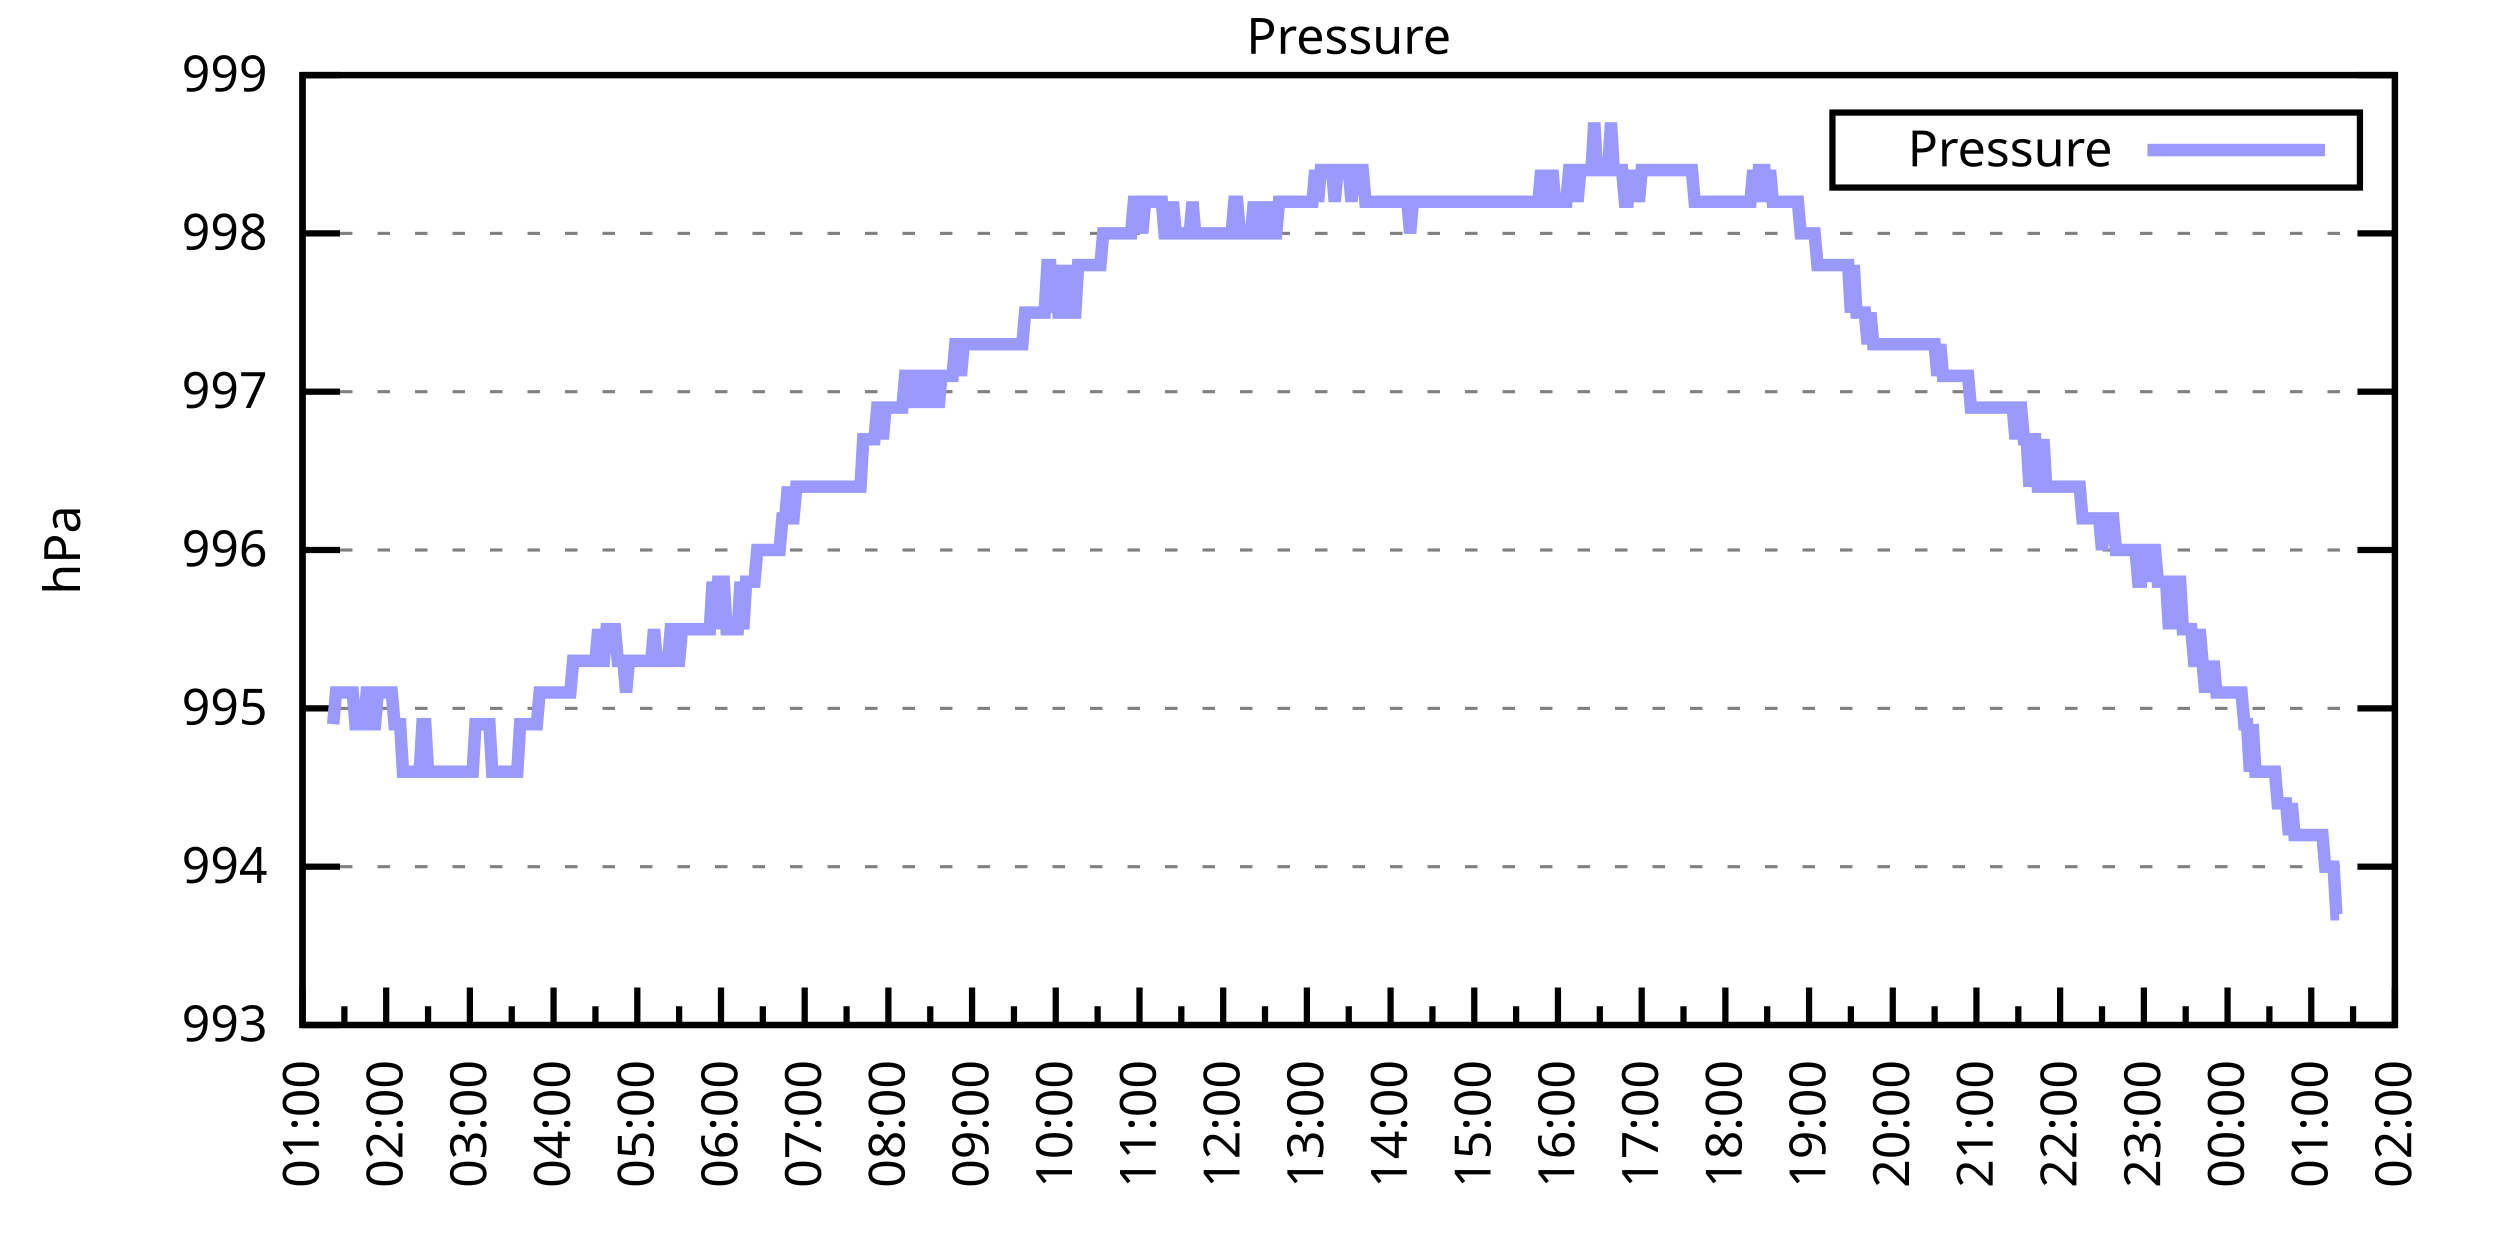
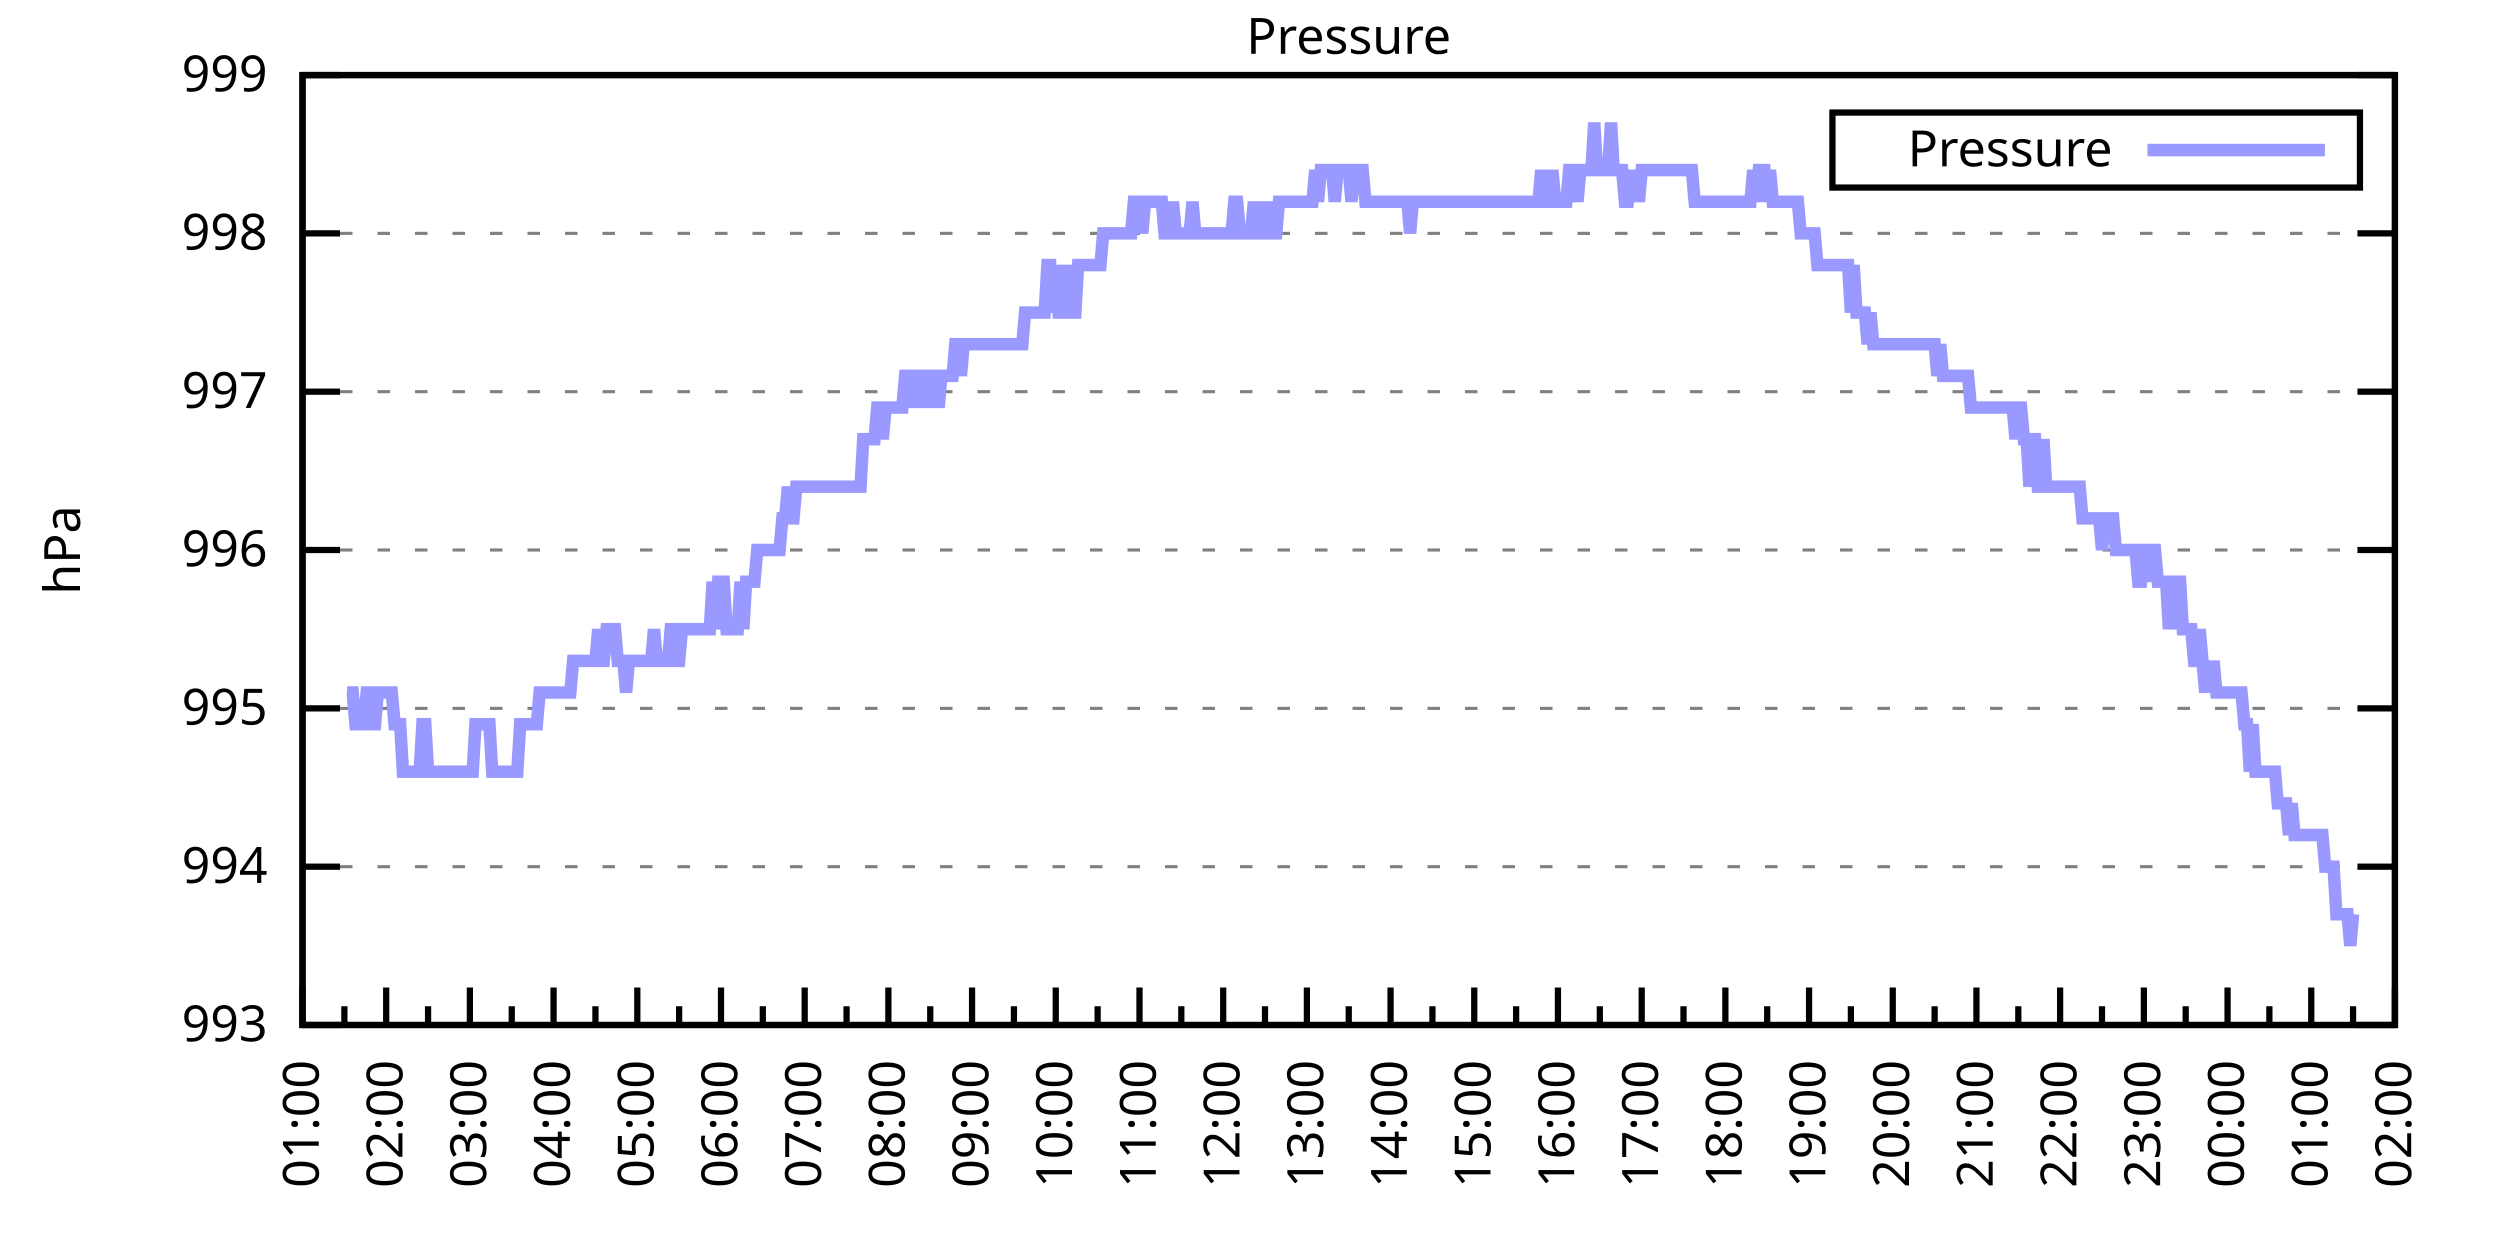
<svg xmlns="http://www.w3.org/2000/svg" xmlns:xlink="http://www.w3.org/1999/xlink" width="400" height="200" viewBox="0 0 400 200">
  <g id="gnuplot_canvas">
    <rect x="0" y="0" width="400" height="200" fill="none" />
    <defs>
      <circle id="gpDot" r="0.5" stroke-width="0.5" stroke="currentColor" />
      <path id="gpPt0" stroke-width="0.333" stroke="currentColor" d="M-1,0 h2 M0,-1 v2" />
      <path id="gpPt1" stroke-width="0.333" stroke="currentColor" d="M-1,-1 L1,1 M1,-1 L-1,1" />
      <path id="gpPt2" stroke-width="0.333" stroke="currentColor" d="M-1,0 L1,0 M0,-1 L0,1 M-1,-1 L1,1 M-1,1 L1,-1" />
      <rect id="gpPt3" stroke-width="0.333" stroke="currentColor" x="-1" y="-1" width="2" height="2" />
      <rect id="gpPt4" stroke-width="0.333" stroke="currentColor" fill="currentColor" x="-1" y="-1" width="2" height="2" />
      <circle id="gpPt5" stroke-width="0.333" stroke="currentColor" cx="0" cy="0" r="1" />
      <use xlink:href="#gpPt5" id="gpPt6" fill="currentColor" stroke="none" />
      <path id="gpPt7" stroke-width="0.333" stroke="currentColor" d="M0,-1.33 L-1.33,0.67 L1.33,0.67 z" />
      <use xlink:href="#gpPt7" id="gpPt8" fill="currentColor" stroke="none" />
      <use xlink:href="#gpPt7" id="gpPt9" stroke="currentColor" transform="rotate(180)" />
      <use xlink:href="#gpPt9" id="gpPt10" fill="currentColor" stroke="none" />
      <use xlink:href="#gpPt3" id="gpPt11" stroke="currentColor" transform="rotate(45)" />
      <use xlink:href="#gpPt11" id="gpPt12" fill="currentColor" stroke="none" />
      <path id="gpPt13" stroke-width="0.333" stroke="currentColor" d="M0,1.330 L1.265,0.411 L0.782,-1.067 L-0.782,-1.076 L-1.265,0.411 z" />
      <use xlink:href="#gpPt13" id="gpPt14" fill="currentColor" stroke="none" />
      <filter id="textbox" filterUnits="objectBoundingBox" x="0" y="0" height="1" width="1">
        <feFlood flood-color="white" flood-opacity="1" result="bgnd" />
        <feComposite in="SourceGraphic" in2="bgnd" operator="atop" />
      </filter>
      <filter id="greybox" filterUnits="objectBoundingBox" x="0" y="0" height="1" width="1">
        <feFlood flood-color="lightgrey" flood-opacity="1" result="grey" />
        <feComposite in="SourceGraphic" in2="grey" operator="atop" />
      </filter>
    </defs>
    <g fill="none" color="white" stroke="currentColor" stroke-width="1.00" stroke-linecap="butt" stroke-linejoin="miter">
</g>
    <g fill="none" color="black" stroke="currentColor" stroke-width="1.00" stroke-linecap="butt" stroke-linejoin="miter">
      <g stroke="none" shape-rendering="crispEdges">
        <polygon fill="rgb(255, 255, 255)" points="48.40,164.00 383.18,164.00 383.18,12.02 48.40,12.02 " />
      </g>
    </g>
    <g fill="none" color="black" stroke="currentColor" stroke-width="1.00" stroke-linecap="butt" stroke-linejoin="miter">
</g>
    <g fill="none" color="black" stroke="black" stroke-width="0.50" stroke-linecap="butt" stroke-linejoin="miter">
</g>
    <g fill="none" color="gray" stroke="currentColor" stroke-width="0.50" stroke-linecap="butt" stroke-linejoin="miter">
      <path stroke="gray" stroke-dasharray="2,4" class="gridline" d="M48.40,164.00 L383.19,164.00  " />
    </g>
    <g fill="none" color="gray" stroke="gray" stroke-width="1.00" stroke-linecap="butt" stroke-linejoin="miter">
</g>
    <g fill="none" color="black" stroke="currentColor" stroke-width="1.00" stroke-linecap="butt" stroke-linejoin="miter">
      <path stroke="black" d="M48.40,164.00 L54.40,164.00 M383.19,164.00 L377.19,164.00  " />
      <g transform="translate(42.80,166.60)" stroke="none" fill="black" font-family="Sans" font-size="8.00" text-anchor="end">
        <text>
          <tspan font-family="Sans"> 993</tspan>
        </text>
      </g>
    </g>
    <g fill="none" color="black" stroke="currentColor" stroke-width="1.00" stroke-linecap="butt" stroke-linejoin="miter">
</g>
    <g fill="none" color="black" stroke="black" stroke-width="0.50" stroke-linecap="butt" stroke-linejoin="miter">
</g>
    <g fill="none" color="gray" stroke="currentColor" stroke-width="0.50" stroke-linecap="butt" stroke-linejoin="miter">
      <path stroke="gray" stroke-dasharray="2,4" class="gridline" d="M48.40,138.67 L383.19,138.67  " />
    </g>
    <g fill="none" color="gray" stroke="gray" stroke-width="1.00" stroke-linecap="butt" stroke-linejoin="miter">
</g>
    <g fill="none" color="black" stroke="currentColor" stroke-width="1.00" stroke-linecap="butt" stroke-linejoin="miter">
      <path stroke="black" d="M48.40,138.67 L54.40,138.67 M383.19,138.67 L377.19,138.67  " />
      <g transform="translate(42.80,141.27)" stroke="none" fill="black" font-family="Sans" font-size="8.00" text-anchor="end">
        <text>
          <tspan font-family="Sans"> 994</tspan>
        </text>
      </g>
    </g>
    <g fill="none" color="black" stroke="currentColor" stroke-width="1.00" stroke-linecap="butt" stroke-linejoin="miter">
</g>
    <g fill="none" color="black" stroke="black" stroke-width="0.50" stroke-linecap="butt" stroke-linejoin="miter">
</g>
    <g fill="none" color="gray" stroke="currentColor" stroke-width="0.50" stroke-linecap="butt" stroke-linejoin="miter">
      <path stroke="gray" stroke-dasharray="2,4" class="gridline" d="M48.40,113.34 L383.19,113.34  " />
    </g>
    <g fill="none" color="gray" stroke="gray" stroke-width="1.00" stroke-linecap="butt" stroke-linejoin="miter">
</g>
    <g fill="none" color="black" stroke="currentColor" stroke-width="1.00" stroke-linecap="butt" stroke-linejoin="miter">
      <path stroke="black" d="M48.40,113.34 L54.40,113.34 M383.19,113.34 L377.19,113.34  " />
      <g transform="translate(42.80,115.94)" stroke="none" fill="black" font-family="Sans" font-size="8.00" text-anchor="end">
        <text>
          <tspan font-family="Sans"> 995</tspan>
        </text>
      </g>
    </g>
    <g fill="none" color="black" stroke="currentColor" stroke-width="1.00" stroke-linecap="butt" stroke-linejoin="miter">
</g>
    <g fill="none" color="black" stroke="black" stroke-width="0.50" stroke-linecap="butt" stroke-linejoin="miter">
</g>
    <g fill="none" color="gray" stroke="currentColor" stroke-width="0.50" stroke-linecap="butt" stroke-linejoin="miter">
      <path stroke="gray" stroke-dasharray="2,4" class="gridline" d="M48.40,88.00 L383.19,88.00  " />
    </g>
    <g fill="none" color="gray" stroke="gray" stroke-width="1.00" stroke-linecap="butt" stroke-linejoin="miter">
</g>
    <g fill="none" color="black" stroke="currentColor" stroke-width="1.00" stroke-linecap="butt" stroke-linejoin="miter">
      <path stroke="black" d="M48.40,88.00 L54.40,88.00 M383.19,88.00 L377.19,88.00  " />
      <g transform="translate(42.80,90.60)" stroke="none" fill="black" font-family="Sans" font-size="8.00" text-anchor="end">
        <text>
          <tspan font-family="Sans"> 996</tspan>
        </text>
      </g>
    </g>
    <g fill="none" color="black" stroke="currentColor" stroke-width="1.00" stroke-linecap="butt" stroke-linejoin="miter">
</g>
    <g fill="none" color="black" stroke="black" stroke-width="0.50" stroke-linecap="butt" stroke-linejoin="miter">
</g>
    <g fill="none" color="gray" stroke="currentColor" stroke-width="0.50" stroke-linecap="butt" stroke-linejoin="miter">
      <path stroke="gray" stroke-dasharray="2,4" class="gridline" d="M48.40,62.67 L383.19,62.67  " />
    </g>
    <g fill="none" color="gray" stroke="gray" stroke-width="1.00" stroke-linecap="butt" stroke-linejoin="miter">
</g>
    <g fill="none" color="black" stroke="currentColor" stroke-width="1.00" stroke-linecap="butt" stroke-linejoin="miter">
      <path stroke="black" d="M48.40,62.67 L54.40,62.67 M383.19,62.67 L377.19,62.67  " />
      <g transform="translate(42.80,65.27)" stroke="none" fill="black" font-family="Sans" font-size="8.00" text-anchor="end">
        <text>
          <tspan font-family="Sans"> 997</tspan>
        </text>
      </g>
    </g>
    <g fill="none" color="black" stroke="currentColor" stroke-width="1.00" stroke-linecap="butt" stroke-linejoin="miter">
</g>
    <g fill="none" color="black" stroke="black" stroke-width="0.50" stroke-linecap="butt" stroke-linejoin="miter">
</g>
    <g fill="none" color="gray" stroke="currentColor" stroke-width="0.50" stroke-linecap="butt" stroke-linejoin="miter">
      <path stroke="gray" stroke-dasharray="2,4" class="gridline" d="M48.40,37.34 L383.19,37.34  " />
    </g>
    <g fill="none" color="gray" stroke="gray" stroke-width="1.00" stroke-linecap="butt" stroke-linejoin="miter">
</g>
    <g fill="none" color="black" stroke="currentColor" stroke-width="1.00" stroke-linecap="butt" stroke-linejoin="miter">
      <path stroke="black" d="M48.40,37.34 L54.40,37.34 M383.19,37.34 L377.19,37.34  " />
      <g transform="translate(42.80,39.94)" stroke="none" fill="black" font-family="Sans" font-size="8.00" text-anchor="end">
        <text>
          <tspan font-family="Sans"> 998</tspan>
        </text>
      </g>
    </g>
    <g fill="none" color="black" stroke="currentColor" stroke-width="1.00" stroke-linecap="butt" stroke-linejoin="miter">
</g>
    <g fill="none" color="black" stroke="black" stroke-width="0.50" stroke-linecap="butt" stroke-linejoin="miter">
</g>
    <g fill="none" color="gray" stroke="currentColor" stroke-width="0.50" stroke-linecap="butt" stroke-linejoin="miter">
      <path stroke="gray" stroke-dasharray="2,4" class="gridline" d="M48.40,12.01 L383.19,12.01  " />
    </g>
    <g fill="none" color="gray" stroke="gray" stroke-width="1.00" stroke-linecap="butt" stroke-linejoin="miter">
</g>
    <g fill="none" color="black" stroke="currentColor" stroke-width="1.00" stroke-linecap="butt" stroke-linejoin="miter">
      <path stroke="black" d="M48.40,12.01 L54.40,12.01 M383.19,12.01 L377.19,12.01  " />
      <g transform="translate(42.80,14.61)" stroke="none" fill="black" font-family="Sans" font-size="8.00" text-anchor="end">
        <text>
          <tspan font-family="Sans"> 999</tspan>
        </text>
      </g>
    </g>
    <g fill="none" color="black" stroke="currentColor" stroke-width="1.00" stroke-linecap="butt" stroke-linejoin="miter">
      <path stroke="black" d="M48.40,164.00 L48.40,158.00  " />
      <g transform="translate(51.00,169.60) rotate(270)" stroke="none" fill="black" font-family="Sans" font-size="8.00" text-anchor="end">
        <text>
          <tspan font-family="Sans">01:00</tspan>
        </text>
      </g>
    </g>
    <g fill="none" color="black" stroke="currentColor" stroke-width="1.00" stroke-linecap="butt" stroke-linejoin="miter">
      <path stroke="black" d="M55.10,164.00 L55.10,161.00 M61.79,164.00 L61.79,158.00  " />
      <g transform="translate(64.39,169.60) rotate(270)" stroke="none" fill="black" font-family="Sans" font-size="8.00" text-anchor="end">
        <text>
          <tspan font-family="Sans">02:00</tspan>
        </text>
      </g>
    </g>
    <g fill="none" color="black" stroke="currentColor" stroke-width="1.00" stroke-linecap="butt" stroke-linejoin="miter">
      <path stroke="black" d="M68.49,164.00 L68.49,161.00 M75.18,164.00 L75.18,158.00  " />
      <g transform="translate(77.78,169.60) rotate(270)" stroke="none" fill="black" font-family="Sans" font-size="8.00" text-anchor="end">
        <text>
          <tspan font-family="Sans">03:00</tspan>
        </text>
      </g>
    </g>
    <g fill="none" color="black" stroke="currentColor" stroke-width="1.00" stroke-linecap="butt" stroke-linejoin="miter">
      <path stroke="black" d="M81.88,164.00 L81.88,161.00 M88.57,164.00 L88.57,158.00  " />
      <g transform="translate(91.17,169.60) rotate(270)" stroke="none" fill="black" font-family="Sans" font-size="8.00" text-anchor="end">
        <text>
          <tspan font-family="Sans">04:00</tspan>
        </text>
      </g>
    </g>
    <g fill="none" color="black" stroke="currentColor" stroke-width="1.00" stroke-linecap="butt" stroke-linejoin="miter">
      <path stroke="black" d="M95.27,164.00 L95.27,161.00 M101.97,164.00 L101.97,158.00  " />
      <g transform="translate(104.57,169.60) rotate(270)" stroke="none" fill="black" font-family="Sans" font-size="8.00" text-anchor="end">
        <text>
          <tspan font-family="Sans">05:00</tspan>
        </text>
      </g>
    </g>
    <g fill="none" color="black" stroke="currentColor" stroke-width="1.00" stroke-linecap="butt" stroke-linejoin="miter">
      <path stroke="black" d="M108.66,164.00 L108.66,161.00 M115.36,164.00 L115.36,158.00  " />
      <g transform="translate(117.96,169.60) rotate(270)" stroke="none" fill="black" font-family="Sans" font-size="8.00" text-anchor="end">
        <text>
          <tspan font-family="Sans">06:00</tspan>
        </text>
      </g>
    </g>
    <g fill="none" color="black" stroke="currentColor" stroke-width="1.00" stroke-linecap="butt" stroke-linejoin="miter">
      <path stroke="black" d="M122.05,164.00 L122.05,161.00 M128.75,164.00 L128.75,158.00  " />
      <g transform="translate(131.35,169.60) rotate(270)" stroke="none" fill="black" font-family="Sans" font-size="8.00" text-anchor="end">
        <text>
          <tspan font-family="Sans">07:00</tspan>
        </text>
      </g>
    </g>
    <g fill="none" color="black" stroke="currentColor" stroke-width="1.00" stroke-linecap="butt" stroke-linejoin="miter">
      <path stroke="black" d="M135.45,164.00 L135.45,161.00 M142.14,164.00 L142.14,158.00  " />
      <g transform="translate(144.74,169.60) rotate(270)" stroke="none" fill="black" font-family="Sans" font-size="8.00" text-anchor="end">
        <text>
          <tspan font-family="Sans">08:00</tspan>
        </text>
      </g>
    </g>
    <g fill="none" color="black" stroke="currentColor" stroke-width="1.00" stroke-linecap="butt" stroke-linejoin="miter">
      <path stroke="black" d="M148.84,164.00 L148.84,161.00 M155.53,164.00 L155.53,158.00  " />
      <g transform="translate(158.13,169.60) rotate(270)" stroke="none" fill="black" font-family="Sans" font-size="8.00" text-anchor="end">
        <text>
          <tspan font-family="Sans">09:00</tspan>
        </text>
      </g>
    </g>
    <g fill="none" color="black" stroke="currentColor" stroke-width="1.00" stroke-linecap="butt" stroke-linejoin="miter">
      <path stroke="black" d="M162.23,164.00 L162.23,161.00 M168.92,164.00 L168.92,158.00  " />
      <g transform="translate(171.52,169.60) rotate(270)" stroke="none" fill="black" font-family="Sans" font-size="8.00" text-anchor="end">
        <text>
          <tspan font-family="Sans">10:00</tspan>
        </text>
      </g>
    </g>
    <g fill="none" color="black" stroke="currentColor" stroke-width="1.00" stroke-linecap="butt" stroke-linejoin="miter">
      <path stroke="black" d="M175.62,164.00 L175.62,161.00 M182.32,164.00 L182.32,158.00  " />
      <g transform="translate(184.92,169.60) rotate(270)" stroke="none" fill="black" font-family="Sans" font-size="8.00" text-anchor="end">
        <text>
          <tspan font-family="Sans">11:00</tspan>
        </text>
      </g>
    </g>
    <g fill="none" color="black" stroke="currentColor" stroke-width="1.00" stroke-linecap="butt" stroke-linejoin="miter">
      <path stroke="black" d="M189.01,164.00 L189.01,161.00 M195.71,164.00 L195.71,158.00  " />
      <g transform="translate(198.31,169.60) rotate(270)" stroke="none" fill="black" font-family="Sans" font-size="8.00" text-anchor="end">
        <text>
          <tspan font-family="Sans">12:00</tspan>
        </text>
      </g>
    </g>
    <g fill="none" color="black" stroke="currentColor" stroke-width="1.00" stroke-linecap="butt" stroke-linejoin="miter">
      <path stroke="black" d="M202.40,164.00 L202.40,161.00 M209.10,164.00 L209.10,158.00  " />
      <g transform="translate(211.70,169.60) rotate(270)" stroke="none" fill="black" font-family="Sans" font-size="8.00" text-anchor="end">
        <text>
          <tspan font-family="Sans">13:00</tspan>
        </text>
      </g>
    </g>
    <g fill="none" color="black" stroke="currentColor" stroke-width="1.00" stroke-linecap="butt" stroke-linejoin="miter">
      <path stroke="black" d="M215.80,164.00 L215.80,161.00 M222.49,164.00 L222.49,158.00  " />
      <g transform="translate(225.09,169.60) rotate(270)" stroke="none" fill="black" font-family="Sans" font-size="8.00" text-anchor="end">
        <text>
          <tspan font-family="Sans">14:00</tspan>
        </text>
      </g>
    </g>
    <g fill="none" color="black" stroke="currentColor" stroke-width="1.00" stroke-linecap="butt" stroke-linejoin="miter">
      <path stroke="black" d="M229.19,164.00 L229.19,161.00 M235.88,164.00 L235.88,158.00  " />
      <g transform="translate(238.48,169.60) rotate(270)" stroke="none" fill="black" font-family="Sans" font-size="8.00" text-anchor="end">
        <text>
          <tspan font-family="Sans">15:00</tspan>
        </text>
      </g>
    </g>
    <g fill="none" color="black" stroke="currentColor" stroke-width="1.00" stroke-linecap="butt" stroke-linejoin="miter">
      <path stroke="black" d="M242.58,164.00 L242.58,161.00 M249.27,164.00 L249.27,158.00  " />
      <g transform="translate(251.87,169.60) rotate(270)" stroke="none" fill="black" font-family="Sans" font-size="8.00" text-anchor="end">
        <text>
          <tspan font-family="Sans">16:00</tspan>
        </text>
      </g>
    </g>
    <g fill="none" color="black" stroke="currentColor" stroke-width="1.00" stroke-linecap="butt" stroke-linejoin="miter">
      <path stroke="black" d="M255.97,164.00 L255.97,161.00 M262.67,164.00 L262.67,158.00  " />
      <g transform="translate(265.27,169.60) rotate(270)" stroke="none" fill="black" font-family="Sans" font-size="8.00" text-anchor="end">
        <text>
          <tspan font-family="Sans">17:00</tspan>
        </text>
      </g>
    </g>
    <g fill="none" color="black" stroke="currentColor" stroke-width="1.00" stroke-linecap="butt" stroke-linejoin="miter">
      <path stroke="black" d="M269.36,164.00 L269.36,161.00 M276.06,164.00 L276.06,158.00  " />
      <g transform="translate(278.66,169.60) rotate(270)" stroke="none" fill="black" font-family="Sans" font-size="8.00" text-anchor="end">
        <text>
          <tspan font-family="Sans">18:00</tspan>
        </text>
      </g>
    </g>
    <g fill="none" color="black" stroke="currentColor" stroke-width="1.00" stroke-linecap="butt" stroke-linejoin="miter">
      <path stroke="black" d="M282.75,164.00 L282.75,161.00 M289.45,164.00 L289.45,158.00  " />
      <g transform="translate(292.05,169.60) rotate(270)" stroke="none" fill="black" font-family="Sans" font-size="8.00" text-anchor="end">
        <text>
          <tspan font-family="Sans">19:00</tspan>
        </text>
      </g>
    </g>
    <g fill="none" color="black" stroke="currentColor" stroke-width="1.00" stroke-linecap="butt" stroke-linejoin="miter">
      <path stroke="black" d="M296.14,164.00 L296.14,161.00 M302.84,164.00 L302.84,158.00  " />
      <g transform="translate(305.44,169.60) rotate(270)" stroke="none" fill="black" font-family="Sans" font-size="8.00" text-anchor="end">
        <text>
          <tspan font-family="Sans">20:00</tspan>
        </text>
      </g>
    </g>
    <g fill="none" color="black" stroke="currentColor" stroke-width="1.00" stroke-linecap="butt" stroke-linejoin="miter">
      <path stroke="black" d="M309.54,164.00 L309.54,161.00 M316.23,164.00 L316.23,158.00  " />
      <g transform="translate(318.83,169.60) rotate(270)" stroke="none" fill="black" font-family="Sans" font-size="8.00" text-anchor="end">
        <text>
          <tspan font-family="Sans">21:00</tspan>
        </text>
      </g>
    </g>
    <g fill="none" color="black" stroke="currentColor" stroke-width="1.00" stroke-linecap="butt" stroke-linejoin="miter">
      <path stroke="black" d="M322.93,164.00 L322.93,161.00 M329.62,164.00 L329.62,158.00  " />
      <g transform="translate(332.22,169.60) rotate(270)" stroke="none" fill="black" font-family="Sans" font-size="8.00" text-anchor="end">
        <text>
          <tspan font-family="Sans">22:00</tspan>
        </text>
      </g>
    </g>
    <g fill="none" color="black" stroke="currentColor" stroke-width="1.00" stroke-linecap="butt" stroke-linejoin="miter">
      <path stroke="black" d="M336.32,164.00 L336.32,161.00 M343.02,164.00 L343.02,158.00  " />
      <g transform="translate(345.62,169.60) rotate(270)" stroke="none" fill="black" font-family="Sans" font-size="8.00" text-anchor="end">
        <text>
          <tspan font-family="Sans">23:00</tspan>
        </text>
      </g>
    </g>
    <g fill="none" color="black" stroke="currentColor" stroke-width="1.00" stroke-linecap="butt" stroke-linejoin="miter">
      <path stroke="black" d="M349.71,164.00 L349.71,161.00 M356.41,164.00 L356.41,158.00  " />
      <g transform="translate(359.01,169.60) rotate(270)" stroke="none" fill="black" font-family="Sans" font-size="8.00" text-anchor="end">
        <text>
          <tspan font-family="Sans">00:00</tspan>
        </text>
      </g>
    </g>
    <g fill="none" color="black" stroke="currentColor" stroke-width="1.00" stroke-linecap="butt" stroke-linejoin="miter">
      <path stroke="black" d="M363.10,164.00 L363.10,161.00 M369.80,164.00 L369.80,158.00  " />
      <g transform="translate(372.40,169.60) rotate(270)" stroke="none" fill="black" font-family="Sans" font-size="8.00" text-anchor="end">
        <text>
          <tspan font-family="Sans">01:00</tspan>
        </text>
      </g>
    </g>
    <g fill="none" color="black" stroke="currentColor" stroke-width="1.00" stroke-linecap="butt" stroke-linejoin="miter">
      <path stroke="black" d="M376.49,164.00 L376.49,161.00 M383.19,164.00 L383.19,158.00  " />
      <g transform="translate(385.79,169.60) rotate(270)" stroke="none" fill="black" font-family="Sans" font-size="8.00" text-anchor="end">
        <text>
          <tspan font-family="Sans">02:00</tspan>
        </text>
      </g>
    </g>
    <g fill="none" color="black" stroke="currentColor" stroke-width="1.00" stroke-linecap="butt" stroke-linejoin="miter">
</g>
    <g fill="none" color="black" stroke="currentColor" stroke-width="1.00" stroke-linecap="butt" stroke-linejoin="miter">
      <path stroke="black" d="M48.40,12.01 L48.40,164.00 L383.19,164.00 L383.19,12.01 L48.40,12.01 Z  " />
    </g>
    <g fill="none" color="black" stroke="currentColor" stroke-width="1.00" stroke-linecap="butt" stroke-linejoin="miter">
      <g transform="translate(12.80,88.01) rotate(270)" stroke="none" fill="black" font-family="Sans" font-size="8.00" text-anchor="middle">
        <text>
          <tspan font-family="Sans">hPa</tspan>
        </text>
      </g>
    </g>
    <g fill="none" color="black" stroke="currentColor" stroke-width="1.00" stroke-linecap="butt" stroke-linejoin="miter">
</g>
    <g fill="none" color="black" stroke="currentColor" stroke-width="1.00" stroke-linecap="butt" stroke-linejoin="miter">
      <path stroke="black" d="M293.19,30.01 L293.19,18.01 L377.59,18.01 L377.59,30.01 L293.19,30.01 Z  " />
    </g>
    <g id="Pressure_plot_1">
      <g fill="none" color="white" stroke="black" stroke-width="2.00" stroke-linecap="butt" stroke-linejoin="miter">
</g>
      <g fill="none" color="black" stroke="currentColor" stroke-width="2.00" stroke-linecap="butt" stroke-linejoin="miter">
        <g transform="translate(337.99,26.61)" stroke="none" fill="black" font-family="Sans" font-size="8.00" text-anchor="end">
          <text>
            <tspan font-family="Sans">Pressure</tspan>
          </text>
        </g>
      </g>
      <g fill="none" color="black" stroke="currentColor" stroke-width="2.00" stroke-linecap="butt" stroke-linejoin="miter">
-         <path stroke="rgb(153, 153, 255)" d="M343.59,24.01 L371.99,24.01 M53.31,115.87 L53.76,110.80 L54.20,110.80 L54.65,110.80 L55.10,110.80 L55.54,110.80   L55.99,110.80 L56.43,110.80 L56.88,115.87 L57.33,115.87 L57.77,115.87 L58.22,115.87 L58.67,110.80 L59.11,110.80   L59.56,115.87 L60.01,115.87 L60.45,110.80 L60.90,110.80 L61.35,110.80 L61.79,110.80 L62.24,110.80 L62.68,110.80   L63.13,115.87 L63.58,115.87 L64.02,115.87 L64.47,123.47 L64.92,123.47 L65.36,123.47 L65.81,123.47 L66.26,123.47   L66.70,123.47 L67.15,123.47 L67.59,115.87 L68.04,115.87 L68.49,123.47 L68.93,123.47 L69.38,123.47 L69.83,123.47   L70.27,123.47 L70.72,123.47 L71.17,123.47 L71.61,123.47 L72.06,123.47 L72.50,123.47 L72.95,123.47 L73.40,123.47   L73.84,123.47 L74.29,123.47 L74.74,123.47 L75.18,123.47 L75.63,123.47 L76.08,115.87 L76.52,115.87 L76.97,115.87   L77.42,115.87 L77.86,115.87 L78.31,115.87 L78.75,123.47 L79.20,123.47 L79.65,123.47 L80.09,123.47 L80.54,123.47   L80.99,123.47 L81.43,123.47 L81.88,123.47 L82.33,123.47 L82.77,123.47 L83.22,115.87 L83.66,115.87 L84.11,115.87   L84.56,115.87 L85.00,115.87 L85.45,115.87 L85.90,115.87 L86.34,110.80 L86.79,110.80 L87.24,110.80 L87.68,110.80   L88.13,110.80 L88.57,110.80 L89.02,110.80 L89.47,110.80 L89.91,110.80 L90.36,110.80 L90.81,110.80 L91.25,110.80   L91.70,105.74 L92.15,105.74 L92.59,105.74 L93.04,105.74 L93.49,105.74 L93.93,105.74 L94.38,105.74 L94.82,105.74   L95.27,105.74 L95.72,100.67 L96.16,105.74 L96.61,105.74 L97.06,100.67 L97.50,100.67 L97.95,100.67 L98.40,100.67   L98.84,105.74 L99.29,105.74 L99.73,105.74 L100.18,110.80 L100.63,105.74 L101.07,105.74 L101.52,105.74 L101.97,105.74   L102.41,105.74 L102.86,105.74 L103.31,105.74 L103.75,105.74 L104.20,105.74 L104.64,100.67 L105.09,105.74 L105.54,105.74   L105.98,105.74 L106.43,105.74 L106.88,105.74 L107.32,100.67 L107.77,100.67 L108.22,105.74 L108.66,105.74 L109.11,100.67   L109.55,100.67 L110.00,100.67 L110.45,100.67 L110.89,100.67 L111.34,100.67 L111.79,100.67 L112.23,100.67 L112.68,100.67   L113.13,100.67 L113.57,100.67 L114.02,93.07 L114.47,100.67 L114.91,93.07 L115.36,93.07 L115.80,93.07 L116.25,100.67   L116.70,100.67 L117.14,100.67 L117.59,100.67 L118.04,100.67 L118.48,93.07 L118.93,100.67 L119.38,93.07 L119.82,93.07   L120.27,93.07 L120.71,93.07 L121.16,88.00 L121.61,88.00 L122.05,88.00 L122.50,88.00 L122.95,88.00 L123.39,88.00   L123.84,88.00 L124.29,88.00 L124.73,88.00 L125.18,82.94 L125.62,82.94 L126.07,77.87 L126.52,82.94 L126.96,82.94   L127.41,77.87 L127.86,77.87 L128.30,77.87 L128.75,77.87 L129.20,77.87 L129.64,77.87 L130.09,77.87 L130.54,77.87   L130.98,77.87 L131.43,77.87 L131.87,77.87 L132.32,77.87 L132.77,77.87 L133.21,77.87 L133.66,77.87 L134.11,77.87   L134.55,77.87 L135.00,77.87 L135.45,77.87 L135.89,77.87 L136.34,77.87 L136.78,77.87 L137.23,77.87 L137.68,77.87   L138.12,70.27 L138.57,70.27 L139.02,70.27 L139.46,70.27 L139.91,70.27 L140.36,65.21 L140.80,65.21 L141.25,70.27   L141.69,65.21 L142.14,65.21 L142.59,65.21 L143.03,65.21 L143.48,65.21 L143.93,65.21 L144.37,65.21 L144.82,60.14   L145.27,60.14 L145.71,65.21 L146.16,60.14 L146.61,65.21 L147.05,60.14 L147.50,60.14 L147.94,60.14 L148.39,65.21   L148.84,60.14 L149.28,60.14 L149.73,60.14 L150.18,65.21 L150.62,60.14 L151.07,60.14 L151.52,60.14 L151.96,60.14   L152.41,60.14 L152.85,55.07 L153.30,55.07 L153.75,60.14 L154.19,55.07 L154.64,55.07 L155.09,55.07 L155.53,55.07   L155.98,55.07 L156.43,55.07 L156.87,55.07 L157.32,55.07 L157.76,55.07 L158.21,55.07 L158.66,55.07 L159.10,55.07   L159.55,55.07 L160.00,55.07 L160.44,55.07 L160.89,55.07 L161.34,55.07 L161.78,55.07 L162.23,55.07 L162.67,55.07   L163.12,55.07 L163.57,55.07 L164.01,50.01 L164.46,50.01 L164.91,50.01 L165.35,50.01 L165.80,50.01 L166.25,50.01   L166.69,50.01 L167.14,50.01 L167.59,42.41 L168.03,42.41 L168.48,50.01 L168.92,42.41 L169.37,50.01 L169.82,50.01   L170.26,42.41 L170.71,50.01 L171.16,42.41 L171.60,50.01 L172.05,50.01 L172.50,42.41 L172.94,42.41 L173.39,42.41   L173.83,42.41 L174.28,42.41 L174.73,42.41 L175.17,42.41 L175.62,42.41 L176.07,42.41 L176.51,37.34 L176.96,37.34   L177.41,37.34 L177.85,37.34 L178.30,37.34 L178.74,37.34 L179.19,37.34 L179.64,37.34 L180.08,37.34 L180.53,37.34   L180.98,37.34 L181.42,32.28 L181.87,32.28 L182.32,32.28 L182.76,37.34 L183.21,32.28 L183.66,32.28 L184.10,32.28   L184.55,32.28 L184.99,32.28 L185.44,32.28 L185.89,32.28 L186.33,37.34 L186.78,37.34 L187.23,37.34 L187.67,32.28   L188.12,37.34 L188.57,37.34 L189.01,37.34 L189.46,37.34 L189.90,37.34 L190.35,37.34 L190.80,32.28 L191.24,37.34   L191.69,37.34 L192.14,37.34 L192.58,37.34 L193.03,37.34 L193.48,37.34 L193.92,37.34 L194.37,37.34 L194.81,37.34   L195.26,37.34 L195.71,37.34 L196.15,37.34 L196.60,37.34 L197.05,37.34 L197.49,32.28 L197.94,32.28 L198.39,37.34   L198.83,37.34 L199.28,37.34 L199.73,37.34 L200.17,37.34 L200.62,32.28 L201.06,37.34 L201.51,37.34 L201.96,32.28   L202.40,37.34 L202.85,37.34 L203.30,32.28 L203.74,37.34 L204.19,37.34 L204.64,32.28 L205.08,32.28 L205.53,32.28   L205.97,32.28 L206.42,32.28 L206.87,32.28 L207.31,32.28 L207.76,32.28 L208.21,32.28 L208.65,32.28 L209.10,32.28   L209.55,32.28 L209.99,32.28 L210.44,27.21 L210.88,32.28 L211.33,27.21 L211.78,27.21 L212.22,27.21 L212.67,27.21   L213.12,27.21 L213.56,32.28 L214.01,27.21 L214.46,27.21 L214.90,27.21 L215.35,27.21 L215.80,27.21 L216.24,32.28   L216.69,27.21 L217.13,27.21 L217.58,27.21 L218.03,27.21 L218.47,32.28 L218.92,32.28 L219.37,32.28 L219.81,32.28   L220.26,32.28 L220.71,32.28 L221.15,32.28 L221.60,32.28 L222.04,32.28 L222.49,32.28 L222.94,32.28 L223.38,32.28   L223.83,32.28 L224.28,32.28 L224.72,32.28 L225.17,32.28 L225.62,37.34 L226.06,32.28 L226.51,32.28 L226.95,32.28   L227.40,32.28 L227.85,32.28 L228.29,32.28 L228.74,32.28 L229.19,32.28 L229.63,32.28 L230.08,32.28 L230.53,32.28   L230.97,32.28 L231.42,32.28 L231.86,32.28 L232.31,32.28 L232.76,32.28 L233.20,32.28 L233.65,32.28 L234.10,32.28   L234.54,32.28 L234.99,32.28 L235.44,32.28 L235.88,32.28 L236.33,32.28 L236.78,32.28 L237.22,32.28 L237.67,32.28   L238.11,32.28 L238.56,32.28 L239.01,32.28 L239.45,32.28 L239.90,32.28 L240.35,32.28 L240.79,32.28 L241.24,32.28   L241.69,32.28 L242.13,32.28 L242.58,32.28 L243.02,32.28 L243.47,32.28 L243.92,32.28 L244.36,32.28 L244.81,32.28   L245.26,32.28 L245.70,32.28 L246.15,32.28 L246.60,27.21 L247.04,32.28 L247.49,32.28 L247.93,32.28 L248.38,27.21   L248.83,32.28 L249.27,32.28 L249.72,32.28 L250.17,32.28 L250.61,32.28 L251.06,27.21 L251.51,27.21 L251.95,27.21   L252.40,32.28 L252.85,27.21 L253.29,27.21 L253.74,27.21 L254.18,27.21 L254.63,27.21 L255.08,19.61 L255.52,27.21   L255.97,27.21 L256.42,27.21 L256.86,27.21 L257.31,27.21 L257.76,19.61 L258.20,27.21 L258.65,27.21 L259.09,27.21   L259.54,27.21 L259.99,32.28 L260.43,32.28 L260.88,27.21 L261.33,32.28 L261.77,27.21 L262.22,32.28 L262.67,27.21   L263.11,27.21 L263.56,27.21 L264.00,27.21 L264.45,27.21 L264.90,27.21 L265.34,27.21 L265.79,27.21 L266.24,27.21   L266.68,27.21 L267.13,27.21 L267.58,27.21 L268.02,27.21 L268.47,27.21 L268.92,27.21 L269.36,27.21 L269.81,27.21   L270.25,27.21 L270.70,27.21 L271.15,32.28 L271.59,32.28 L272.04,32.28 L272.49,32.28 L272.93,32.28 L273.38,32.28   L273.83,32.28 L274.27,32.28 L274.72,32.28 L275.16,32.28 L275.61,32.28 L276.06,32.28 L276.50,32.28 L276.95,32.28   L277.40,32.28 L277.84,32.28 L278.29,32.28 L278.74,32.28 L279.18,32.28 L279.63,32.28 L280.07,32.28 L280.52,27.21   L280.97,32.28 L281.41,27.21 L281.86,27.21 L282.31,27.21 L282.75,32.28 L283.20,27.21 L283.65,32.28 L284.09,32.28   L284.54,32.28 L284.98,32.28 L285.43,32.28 L285.88,32.28 L286.32,32.28 L286.77,32.28 L287.22,32.28 L287.66,32.28   L288.11,37.34 L288.56,37.34 L289.00,37.34 L289.45,37.34 L289.90,37.34 L290.34,37.34 L290.79,42.41 L291.23,42.41   L291.68,42.41 L292.13,42.41 L292.57,42.41 L293.02,42.41 L293.47,42.41 L293.91,42.41 L294.36,42.41 L294.81,42.41   L295.25,42.41 L295.70,42.41 L296.14,50.01 L296.59,42.41 L297.04,50.01 L297.48,50.01 L297.93,50.01 L298.38,50.01   L298.82,55.07 L299.27,50.01 L299.72,55.07 L300.16,55.07 L300.61,55.07 L301.05,55.07 L301.50,55.07 L301.95,55.07   L302.39,55.07 L302.84,55.07 L303.29,55.07 L303.73,55.07 L304.18,55.07 L304.63,55.07 L305.07,55.07 L305.52,55.07   L305.97,55.07 L306.41,55.07 L306.86,55.07 L307.30,55.07 L307.75,55.07 L308.20,55.07 L308.64,55.07 L309.09,55.07   L309.54,55.07 L309.98,60.14 L310.43,55.07 L310.88,60.14 L311.32,60.14 L311.77,60.14 L312.21,60.14 L312.66,60.14   L313.11,60.14 L313.55,60.14 L314.00,60.14 L314.45,60.14 L314.89,60.14 L315.34,65.21 L315.79,65.21 L316.23,65.21   L316.68,65.21 L317.12,65.21 L317.57,65.21 L318.02,65.21 L318.46,65.21 L318.91,65.21 L319.36,65.21 L319.80,65.21   L320.25,65.21 L320.70,65.21 L321.14,65.21 L321.59,65.21 L322.04,65.21 L322.48,70.27 L322.93,65.21 L323.37,65.21   L323.82,70.27 L324.27,70.27 L324.71,77.87 L325.16,70.27 L325.61,70.27 L326.05,77.87 L326.50,77.87 L326.95,70.27   L327.39,77.87 L327.84,77.87 L328.28,77.87 L328.73,77.87 L329.18,77.87 L329.62,77.87 L330.07,77.87 L330.52,77.87   L330.96,77.87 L331.41,77.87 L331.86,77.87 L332.30,77.87 L332.75,77.87 L333.19,82.94 L333.64,82.94 L334.09,82.94   L334.53,82.94 L334.98,82.94 L335.43,82.94 L335.87,82.94 L336.32,88.00 L336.77,82.94 L337.21,82.94 L337.66,82.94   L338.10,82.94 L338.55,88.00 L339.00,88.00 L339.44,88.00 L339.89,88.00 L340.34,88.00 L340.78,88.00 L341.23,88.00   L341.68,88.00 L342.12,93.07 L342.57,93.07 L343.02,88.00 L343.46,88.00 L343.91,93.07 L344.35,88.00 L344.80,88.00   L345.25,93.07 L345.69,93.07 L346.14,93.07 L346.59,93.07 L347.03,100.67 L347.48,93.07 L347.93,100.67 L348.37,93.07   L348.82,93.07 L349.26,100.67 L349.71,100.67 L350.16,100.67 L350.60,100.67 L351.05,105.74 L351.50,105.74 L351.94,100.67   L352.39,105.74 L352.84,110.80 L353.28,105.74 L353.73,110.80 L354.17,105.74 L354.62,110.80 L355.07,110.80 L355.51,110.80   L355.96,110.80 L356.41,110.80 L356.85,110.80 L357.30,110.80 L357.75,110.80 L358.19,110.80 L358.64,110.80 L359.09,115.87   L359.53,115.87 L359.98,123.47 L360.42,115.87 L360.87,123.47 L361.32,123.47 L361.76,123.47 L362.21,123.47 L362.66,123.47   L363.10,123.47 L363.55,123.47 L364.00,123.47 L364.44,128.54 L364.89,128.54 L365.33,128.54 L365.78,128.54 L366.23,133.60   L366.67,128.54 L367.12,133.60 L367.57,133.60 L368.01,133.60 L368.46,133.60 L368.91,133.60 L369.35,133.60 L369.80,133.60   L370.24,133.60 L370.69,133.60 L371.14,133.60 L371.58,133.60 L372.03,138.67 L372.48,138.67 L372.92,138.67 L373.37,138.67   L373.82,146.27 L374.26,146.27  " />
+         <path stroke="rgb(153, 153, 255)" d="M343.59,24.01 L371.99,24.01 M55.54,110.80 L55.99,110.80 L56.43,110.80 L56.88,115.87 L57.33,115.87 L57.77,115.87   L58.22,115.87 L58.67,110.80 L59.11,110.80 L59.56,115.87 L60.01,115.87 L60.45,110.80 L60.90,110.80 L61.35,110.80   L61.79,110.80 L62.24,110.80 L62.68,110.80 L63.13,115.87 L63.58,115.87 L64.02,115.87 L64.47,123.47 L64.92,123.47   L65.36,123.47 L65.81,123.47 L66.26,123.47 L66.70,123.47 L67.15,123.47 L67.59,115.87 L68.04,115.87 L68.49,123.47   L68.93,123.47 L69.38,123.47 L69.83,123.47 L70.27,123.47 L70.72,123.47 L71.17,123.47 L71.61,123.47 L72.06,123.47   L72.50,123.47 L72.95,123.47 L73.40,123.47 L73.84,123.47 L74.29,123.47 L74.74,123.47 L75.18,123.47 L75.63,123.47   L76.08,115.87 L76.52,115.87 L76.97,115.87 L77.42,115.87 L77.86,115.87 L78.31,115.87 L78.75,123.47 L79.20,123.47   L79.65,123.47 L80.09,123.47 L80.54,123.47 L80.99,123.47 L81.43,123.47 L81.88,123.47 L82.33,123.47 L82.77,123.47   L83.22,115.87 L83.66,115.87 L84.11,115.87 L84.56,115.87 L85.00,115.87 L85.45,115.87 L85.90,115.87 L86.34,110.80   L86.79,110.80 L87.24,110.80 L87.68,110.80 L88.13,110.80 L88.57,110.80 L89.02,110.80 L89.47,110.80 L89.91,110.80   L90.36,110.80 L90.81,110.80 L91.25,110.80 L91.70,105.74 L92.15,105.74 L92.59,105.74 L93.04,105.74 L93.49,105.74   L93.93,105.74 L94.38,105.74 L94.82,105.74 L95.27,105.74 L95.72,100.67 L96.16,105.74 L96.61,105.74 L97.06,100.67   L97.50,100.67 L97.95,100.67 L98.40,100.67 L98.84,105.74 L99.29,105.74 L99.73,105.74 L100.18,110.80 L100.63,105.74   L101.07,105.74 L101.52,105.74 L101.97,105.74 L102.41,105.74 L102.86,105.74 L103.31,105.74 L103.75,105.74 L104.20,105.74   L104.64,100.67 L105.09,105.74 L105.54,105.74 L105.98,105.74 L106.43,105.74 L106.88,105.74 L107.32,100.67 L107.77,100.67   L108.22,105.74 L108.66,105.74 L109.11,100.67 L109.55,100.67 L110.00,100.67 L110.45,100.67 L110.89,100.67 L111.34,100.67   L111.79,100.67 L112.23,100.67 L112.68,100.67 L113.13,100.67 L113.57,100.67 L114.02,93.07 L114.47,100.67 L114.91,93.07   L115.36,93.07 L115.80,93.07 L116.25,100.67 L116.70,100.67 L117.14,100.67 L117.59,100.67 L118.04,100.67 L118.48,93.07   L118.93,100.67 L119.38,93.07 L119.82,93.07 L120.27,93.07 L120.71,93.07 L121.16,88.00 L121.61,88.00 L122.05,88.00   L122.50,88.00 L122.95,88.00 L123.39,88.00 L123.84,88.00 L124.29,88.00 L124.73,88.00 L125.18,82.94 L125.62,82.94   L126.07,77.87 L126.52,82.94 L126.96,82.94 L127.41,77.87 L127.86,77.87 L128.30,77.87 L128.75,77.87 L129.20,77.87   L129.64,77.87 L130.09,77.87 L130.54,77.87 L130.98,77.87 L131.43,77.87 L131.87,77.87 L132.32,77.87 L132.77,77.87   L133.21,77.87 L133.66,77.87 L134.11,77.87 L134.55,77.87 L135.00,77.87 L135.45,77.87 L135.89,77.87 L136.34,77.87   L136.78,77.87 L137.23,77.87 L137.68,77.87 L138.12,70.27 L138.57,70.27 L139.02,70.27 L139.46,70.27 L139.91,70.27   L140.36,65.21 L140.80,65.21 L141.25,70.27 L141.69,65.21 L142.14,65.21 L142.59,65.21 L143.03,65.21 L143.48,65.21   L143.93,65.21 L144.37,65.21 L144.82,60.14 L145.27,60.14 L145.71,65.21 L146.16,60.14 L146.61,65.21 L147.05,60.14   L147.50,60.14 L147.94,60.14 L148.39,65.21 L148.84,60.14 L149.28,60.14 L149.73,60.14 L150.18,65.21 L150.62,60.14   L151.07,60.14 L151.52,60.14 L151.96,60.14 L152.41,60.14 L152.85,55.07 L153.30,55.07 L153.75,60.14 L154.19,55.07   L154.64,55.07 L155.09,55.07 L155.53,55.07 L155.98,55.07 L156.43,55.07 L156.87,55.07 L157.32,55.07 L157.76,55.07   L158.21,55.07 L158.66,55.07 L159.10,55.07 L159.55,55.07 L160.00,55.07 L160.44,55.07 L160.89,55.07 L161.34,55.07   L161.78,55.07 L162.23,55.07 L162.67,55.07 L163.12,55.07 L163.57,55.07 L164.01,50.01 L164.46,50.01 L164.91,50.01   L165.35,50.01 L165.80,50.01 L166.25,50.01 L166.69,50.01 L167.14,50.01 L167.59,42.41 L168.03,42.41 L168.48,50.01   L168.92,42.41 L169.37,50.01 L169.82,50.01 L170.26,42.41 L170.71,50.01 L171.16,42.41 L171.60,50.01 L172.05,50.01   L172.50,42.41 L172.94,42.41 L173.39,42.41 L173.83,42.41 L174.28,42.41 L174.73,42.41 L175.17,42.41 L175.62,42.41   L176.07,42.41 L176.51,37.34 L176.96,37.34 L177.41,37.34 L177.85,37.34 L178.30,37.34 L178.74,37.34 L179.19,37.34   L179.64,37.34 L180.08,37.34 L180.53,37.34 L180.98,37.34 L181.42,32.28 L181.87,32.28 L182.32,32.28 L182.76,37.34   L183.21,32.28 L183.66,32.28 L184.10,32.28 L184.55,32.28 L184.99,32.28 L185.44,32.28 L185.89,32.28 L186.33,37.34   L186.78,37.34 L187.23,37.34 L187.67,32.28 L188.12,37.34 L188.57,37.34 L189.01,37.34 L189.46,37.34 L189.90,37.34   L190.35,37.34 L190.80,32.28 L191.24,37.34 L191.69,37.34 L192.14,37.34 L192.58,37.34 L193.03,37.34 L193.48,37.34   L193.92,37.34 L194.37,37.34 L194.81,37.34 L195.26,37.34 L195.71,37.34 L196.15,37.34 L196.60,37.34 L197.05,37.34   L197.49,32.28 L197.94,32.28 L198.39,37.34 L198.83,37.34 L199.28,37.34 L199.73,37.34 L200.17,37.34 L200.62,32.28   L201.06,37.34 L201.51,37.34 L201.96,32.28 L202.40,37.34 L202.85,37.34 L203.30,32.28 L203.74,37.34 L204.19,37.34   L204.64,32.28 L205.08,32.28 L205.53,32.28 L205.97,32.28 L206.42,32.28 L206.87,32.28 L207.31,32.28 L207.76,32.28   L208.21,32.28 L208.65,32.28 L209.10,32.28 L209.55,32.28 L209.99,32.28 L210.44,27.21 L210.88,32.28 L211.33,27.21   L211.78,27.21 L212.22,27.21 L212.67,27.21 L213.12,27.21 L213.56,32.28 L214.01,27.21 L214.46,27.21 L214.90,27.21   L215.35,27.21 L215.80,27.21 L216.24,32.28 L216.69,27.21 L217.13,27.21 L217.58,27.21 L218.03,27.21 L218.47,32.28   L218.92,32.28 L219.37,32.28 L219.81,32.28 L220.26,32.28 L220.71,32.28 L221.15,32.28 L221.60,32.28 L222.04,32.28   L222.49,32.28 L222.94,32.28 L223.38,32.28 L223.83,32.28 L224.28,32.28 L224.72,32.28 L225.17,32.28 L225.62,37.34   L226.06,32.28 L226.51,32.28 L226.95,32.28 L227.40,32.28 L227.85,32.28 L228.29,32.28 L228.74,32.28 L229.19,32.28   L229.63,32.28 L230.08,32.28 L230.53,32.28 L230.97,32.28 L231.42,32.28 L231.86,32.28 L232.31,32.28 L232.76,32.28   L233.20,32.28 L233.65,32.28 L234.10,32.28 L234.54,32.28 L234.99,32.28 L235.44,32.28 L235.88,32.28 L236.33,32.28   L236.78,32.28 L237.22,32.28 L237.67,32.28 L238.11,32.28 L238.56,32.28 L239.01,32.28 L239.45,32.28 L239.90,32.28   L240.35,32.28 L240.79,32.28 L241.24,32.28 L241.69,32.28 L242.13,32.28 L242.58,32.28 L243.02,32.28 L243.47,32.28   L243.92,32.28 L244.36,32.28 L244.81,32.28 L245.26,32.28 L245.70,32.28 L246.15,32.28 L246.60,27.21 L247.04,32.28   L247.49,32.28 L247.93,32.28 L248.38,27.21 L248.83,32.28 L249.27,32.28 L249.72,32.28 L250.17,32.28 L250.61,32.28   L251.06,27.21 L251.51,27.21 L251.95,27.21 L252.40,32.28 L252.85,27.21 L253.29,27.21 L253.74,27.21 L254.18,27.21   L254.63,27.21 L255.08,19.61 L255.52,27.21 L255.97,27.21 L256.42,27.21 L256.86,27.21 L257.31,27.21 L257.76,19.61   L258.20,27.21 L258.65,27.21 L259.09,27.21 L259.54,27.21 L259.99,32.28 L260.43,32.28 L260.88,27.21 L261.33,32.28   L261.77,27.21 L262.22,32.28 L262.67,27.21 L263.11,27.21 L263.56,27.21 L264.00,27.21 L264.45,27.21 L264.90,27.21   L265.34,27.21 L265.79,27.21 L266.24,27.21 L266.68,27.21 L267.13,27.21 L267.58,27.21 L268.02,27.21 L268.47,27.21   L268.92,27.21 L269.36,27.21 L269.81,27.21 L270.25,27.21 L270.70,27.21 L271.15,32.28 L271.59,32.28 L272.04,32.28   L272.49,32.28 L272.93,32.28 L273.38,32.28 L273.83,32.28 L274.27,32.28 L274.72,32.28 L275.16,32.28 L275.61,32.28   L276.06,32.28 L276.50,32.28 L276.95,32.28 L277.40,32.28 L277.84,32.28 L278.29,32.28 L278.74,32.28 L279.18,32.28   L279.63,32.28 L280.07,32.28 L280.52,27.21 L280.97,32.28 L281.41,27.21 L281.86,27.21 L282.31,27.21 L282.75,32.28   L283.20,27.21 L283.65,32.28 L284.09,32.28 L284.54,32.28 L284.98,32.28 L285.43,32.28 L285.88,32.28 L286.32,32.28   L286.77,32.28 L287.22,32.28 L287.66,32.28 L288.11,37.34 L288.56,37.34 L289.00,37.34 L289.45,37.34 L289.90,37.34   L290.34,37.34 L290.79,42.41 L291.23,42.41 L291.68,42.41 L292.13,42.41 L292.57,42.41 L293.02,42.41 L293.47,42.41   L293.91,42.41 L294.36,42.41 L294.81,42.41 L295.25,42.41 L295.70,42.41 L296.14,50.01 L296.59,42.41 L297.04,50.01   L297.48,50.01 L297.93,50.01 L298.38,50.01 L298.82,55.07 L299.27,50.01 L299.72,55.07 L300.16,55.07 L300.61,55.07   L301.05,55.07 L301.50,55.07 L301.95,55.07 L302.39,55.07 L302.84,55.07 L303.29,55.07 L303.73,55.07 L304.18,55.07   L304.63,55.07 L305.07,55.07 L305.52,55.07 L305.97,55.07 L306.41,55.07 L306.86,55.07 L307.30,55.07 L307.75,55.07   L308.20,55.07 L308.64,55.07 L309.09,55.07 L309.54,55.07 L309.98,60.14 L310.43,55.07 L310.88,60.14 L311.32,60.14   L311.77,60.14 L312.21,60.14 L312.66,60.14 L313.11,60.14 L313.55,60.14 L314.00,60.14 L314.45,60.14 L314.89,60.14   L315.34,65.21 L315.79,65.21 L316.23,65.21 L316.68,65.21 L317.12,65.21 L317.57,65.21 L318.02,65.21 L318.46,65.21   L318.91,65.21 L319.36,65.21 L319.80,65.21 L320.25,65.21 L320.70,65.21 L321.14,65.21 L321.59,65.21 L322.04,65.21   L322.48,70.27 L322.93,65.21 L323.37,65.21 L323.82,70.27 L324.27,70.27 L324.71,77.87 L325.16,70.27 L325.61,70.27   L326.05,77.87 L326.50,77.87 L326.95,70.27 L327.39,77.87 L327.84,77.87 L328.28,77.87 L328.73,77.87 L329.18,77.87   L329.62,77.87 L330.07,77.87 L330.52,77.87 L330.96,77.87 L331.41,77.87 L331.86,77.87 L332.30,77.87 L332.75,77.87   L333.19,82.94 L333.64,82.94 L334.09,82.94 L334.53,82.94 L334.98,82.94 L335.43,82.94 L335.87,82.94 L336.32,88.00   L336.77,82.94 L337.21,82.94 L337.66,82.94 L338.10,82.94 L338.55,88.00 L339.00,88.00 L339.44,88.00 L339.89,88.00   L340.34,88.00 L340.78,88.00 L341.23,88.00 L341.68,88.00 L342.12,93.07 L342.57,93.07 L343.02,88.00 L343.46,88.00   L343.91,93.07 L344.35,88.00 L344.80,88.00 L345.25,93.07 L345.69,93.07 L346.14,93.07 L346.59,93.07 L347.03,100.67   L347.48,93.07 L347.93,100.67 L348.37,93.07 L348.82,93.07 L349.26,100.67 L349.71,100.67 L350.16,100.67 L350.60,100.67   L351.05,105.74 L351.50,105.74 L351.94,100.67 L352.39,105.74 L352.84,110.80 L353.28,105.74 L353.73,110.80 L354.17,105.74   L354.62,110.80 L355.07,110.80 L355.51,110.80 L355.96,110.80 L356.41,110.80 L356.85,110.80 L357.30,110.80 L357.75,110.80   L358.19,110.80 L358.64,110.80 L359.09,115.87 L359.53,115.87 L359.98,123.47 L360.42,115.87 L360.87,123.47 L361.32,123.47   L361.76,123.47 L362.21,123.47 L362.66,123.47 L363.10,123.47 L363.55,123.47 L364.00,123.47 L364.44,128.54 L364.89,128.54   L365.33,128.54 L365.78,128.54 L366.23,133.60 L366.67,128.54 L367.12,133.60 L367.57,133.60 L368.01,133.60 L368.46,133.60   L368.91,133.60 L369.35,133.60 L369.80,133.60 L370.24,133.60 L370.69,133.60 L371.14,133.60 L371.58,133.60 L372.03,138.67   L372.48,138.67 L372.92,138.67 L373.37,138.67 L373.82,146.27 L374.26,146.27 L374.71,146.27 L375.16,146.27 L375.60,146.27   L376.05,151.33 L376.49,146.27  " />
      </g>
    </g>
    <g fill="none" color="black" stroke="currentColor" stroke-width="2.00" stroke-linecap="butt" stroke-linejoin="miter">
</g>
    <g fill="none" color="black" stroke="black" stroke-width="1.00" stroke-linecap="butt" stroke-linejoin="miter">
</g>
    <g fill="none" color="black" stroke="currentColor" stroke-width="1.00" stroke-linecap="butt" stroke-linejoin="miter">
      <path stroke="black" d="M48.40,12.01 L48.40,164.00 L383.19,164.00 L383.19,12.01 L48.40,12.01 Z  " />
    </g>
    <g fill="none" color="black" stroke="currentColor" stroke-width="1.00" stroke-linecap="butt" stroke-linejoin="miter">
      <g transform="translate(215.79,8.61)" stroke="none" fill="black" font-family="Sans" font-size="8.00" text-anchor="middle">
        <text>
          <tspan font-family="Sans">Pressure</tspan>
        </text>
      </g>
    </g>
    <g fill="none" color="black" stroke="currentColor" stroke-width="1.00" stroke-linecap="butt" stroke-linejoin="miter">
</g>
  </g>
</svg>
